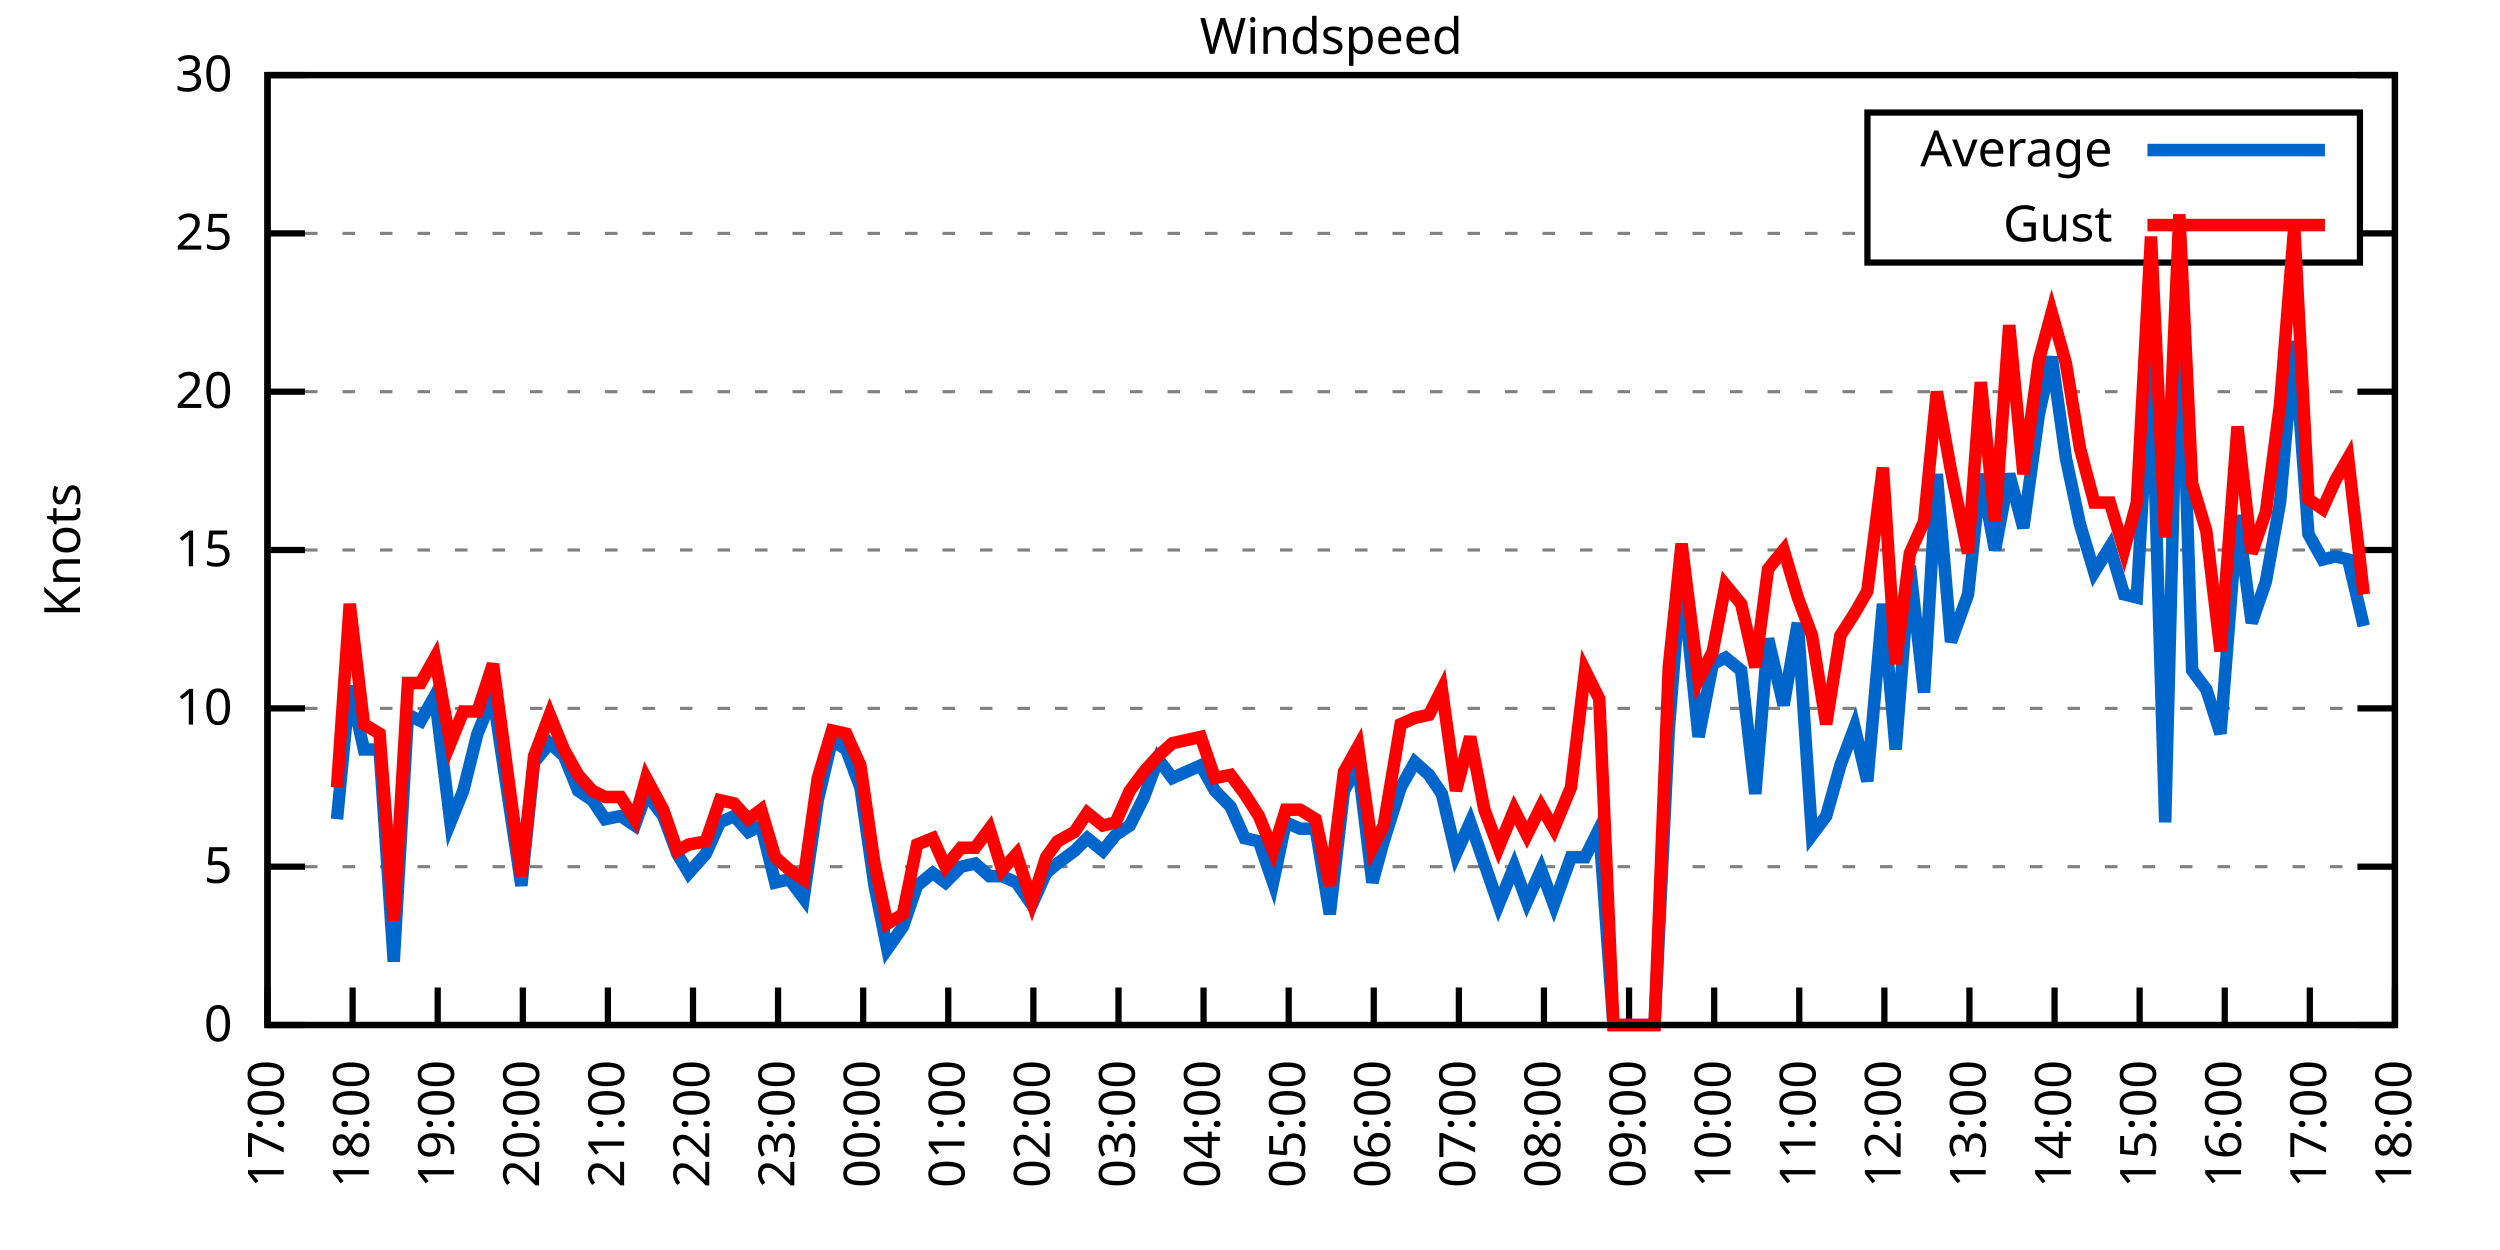
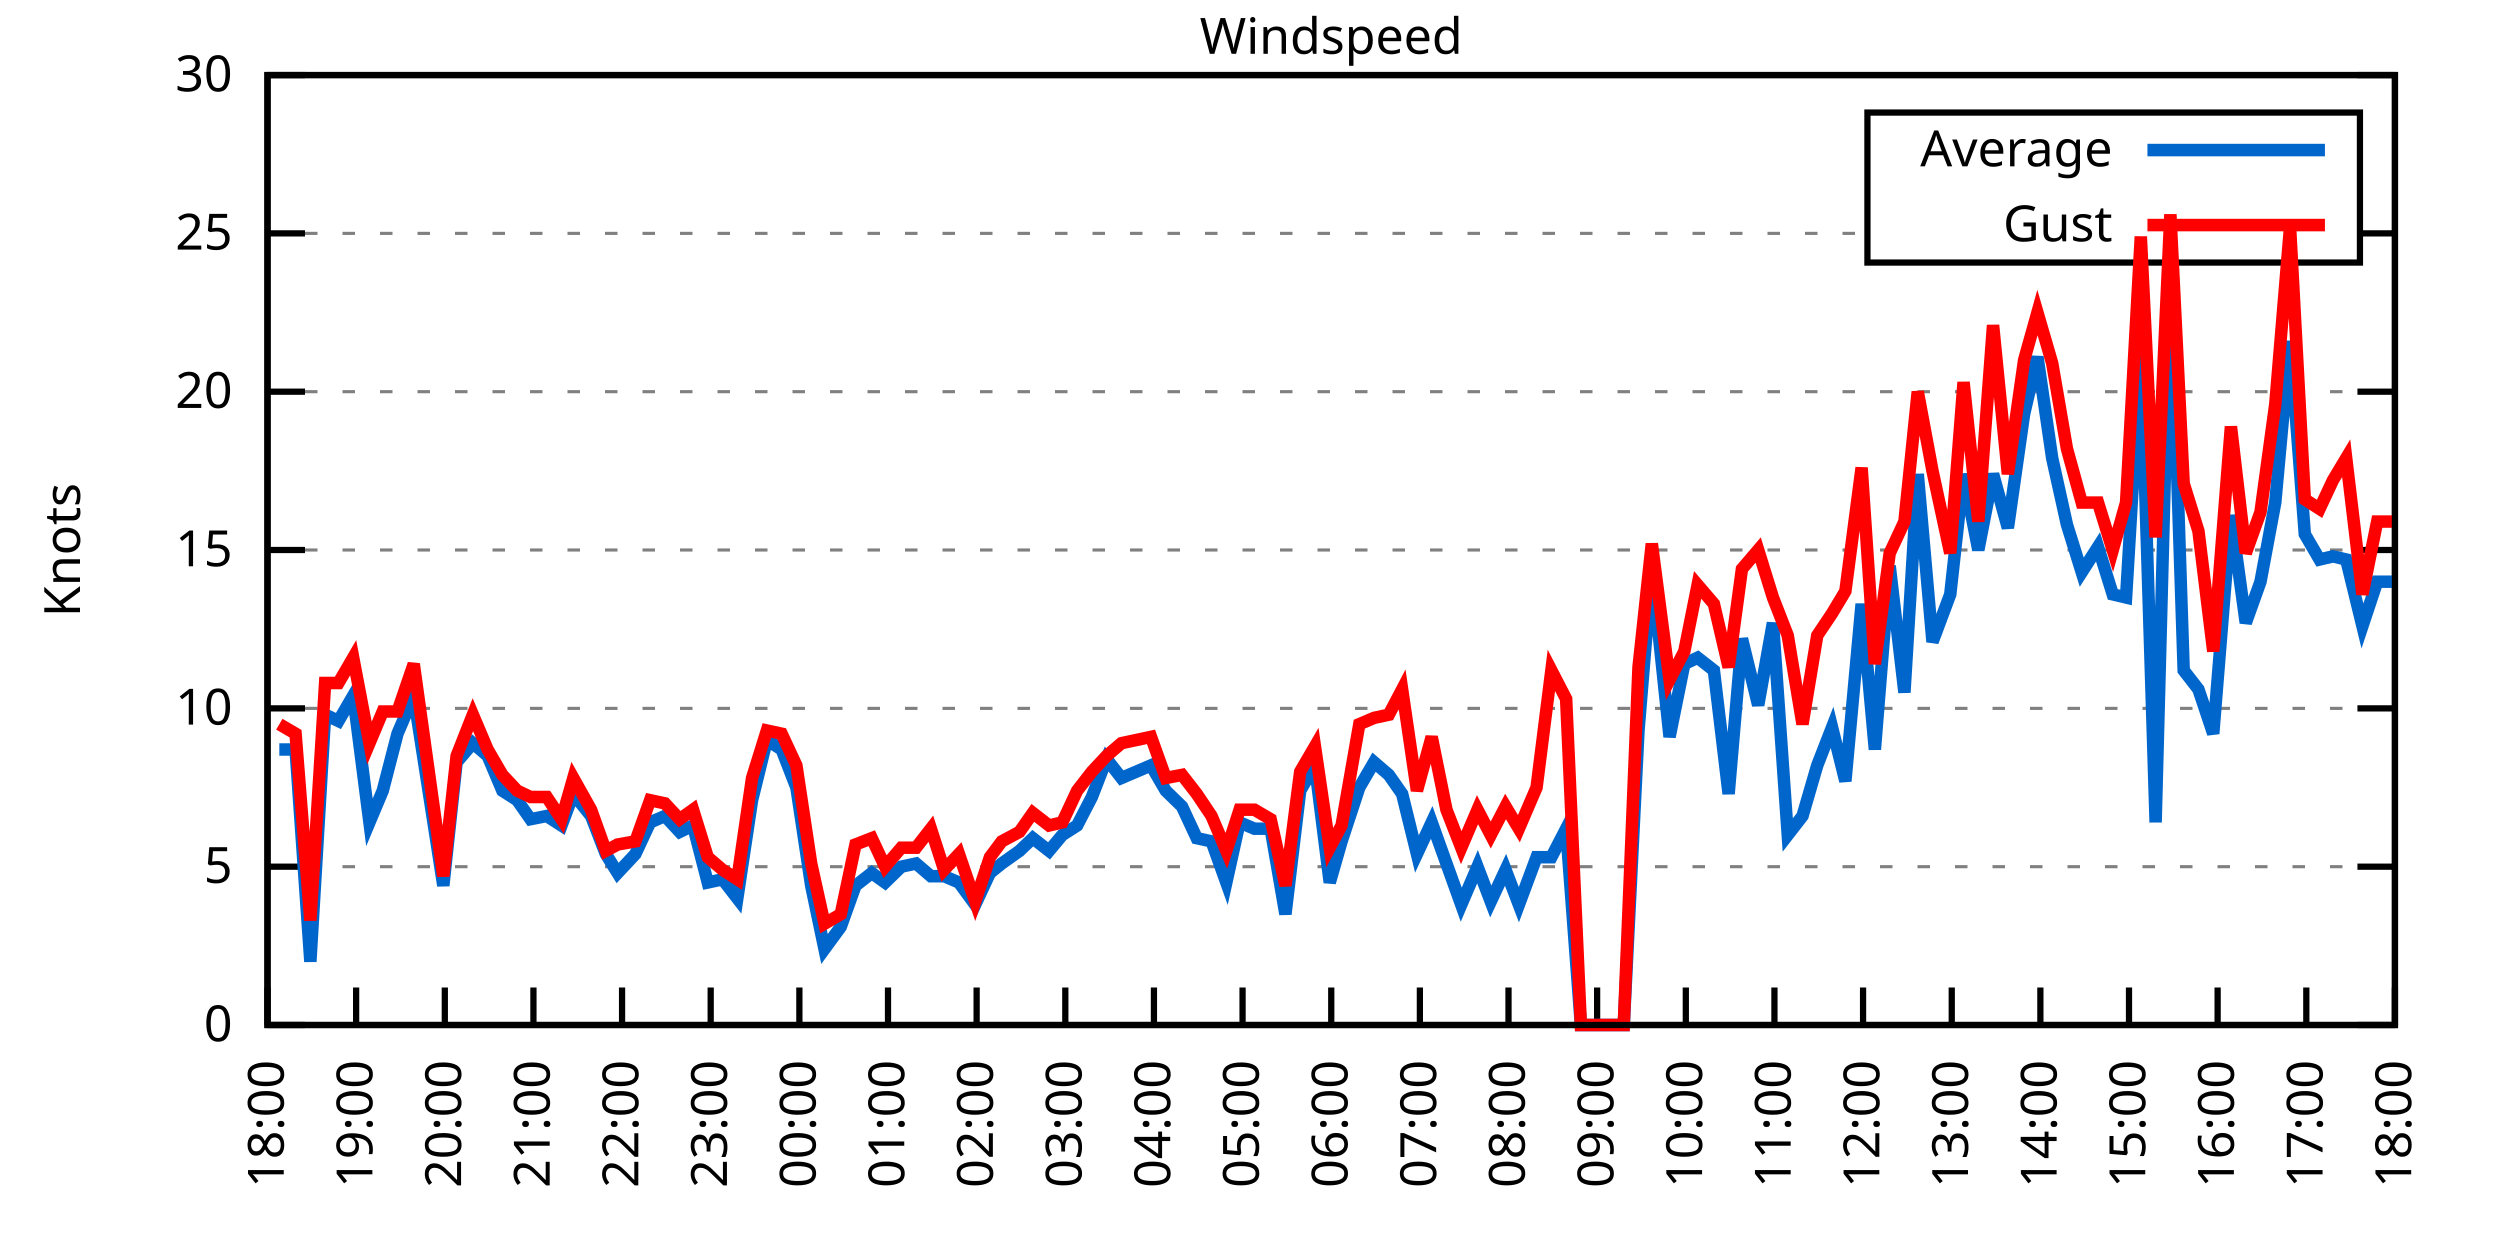
<svg xmlns="http://www.w3.org/2000/svg" xmlns:xlink="http://www.w3.org/1999/xlink" width="400" height="200" viewBox="0 0 400 200">
  <g id="gnuplot_canvas">
    <rect x="0" y="0" width="400" height="200" fill="none" />
    <defs>
      <circle id="gpDot" r="0.5" stroke-width="0.5" stroke="currentColor" />
      <path id="gpPt0" stroke-width="0.333" stroke="currentColor" d="M-1,0 h2 M0,-1 v2" />
      <path id="gpPt1" stroke-width="0.333" stroke="currentColor" d="M-1,-1 L1,1 M1,-1 L-1,1" />
      <path id="gpPt2" stroke-width="0.333" stroke="currentColor" d="M-1,0 L1,0 M0,-1 L0,1 M-1,-1 L1,1 M-1,1 L1,-1" />
      <rect id="gpPt3" stroke-width="0.333" stroke="currentColor" x="-1" y="-1" width="2" height="2" />
      <rect id="gpPt4" stroke-width="0.333" stroke="currentColor" fill="currentColor" x="-1" y="-1" width="2" height="2" />
      <circle id="gpPt5" stroke-width="0.333" stroke="currentColor" cx="0" cy="0" r="1" />
      <use xlink:href="#gpPt5" id="gpPt6" fill="currentColor" stroke="none" />
      <path id="gpPt7" stroke-width="0.333" stroke="currentColor" d="M0,-1.33 L-1.33,0.67 L1.33,0.67 z" />
      <use xlink:href="#gpPt7" id="gpPt8" fill="currentColor" stroke="none" />
      <use xlink:href="#gpPt7" id="gpPt9" stroke="currentColor" transform="rotate(180)" />
      <use xlink:href="#gpPt9" id="gpPt10" fill="currentColor" stroke="none" />
      <use xlink:href="#gpPt3" id="gpPt11" stroke="currentColor" transform="rotate(45)" />
      <use xlink:href="#gpPt11" id="gpPt12" fill="currentColor" stroke="none" />
      <path id="gpPt13" stroke-width="0.333" stroke="currentColor" d="M0,1.330 L1.265,0.411 L0.782,-1.067 L-0.782,-1.076 L-1.265,0.411 z" />
      <use xlink:href="#gpPt13" id="gpPt14" fill="currentColor" stroke="none" />
      <filter id="textbox" filterUnits="objectBoundingBox" x="0" y="0" height="1" width="1">
        <feFlood flood-color="white" flood-opacity="1" result="bgnd" />
        <feComposite in="SourceGraphic" in2="bgnd" operator="atop" />
      </filter>
      <filter id="greybox" filterUnits="objectBoundingBox" x="0" y="0" height="1" width="1">
        <feFlood flood-color="lightgrey" flood-opacity="1" result="grey" />
        <feComposite in="SourceGraphic" in2="grey" operator="atop" />
      </filter>
    </defs>
    <g fill="none" color="white" stroke="currentColor" stroke-width="1.00" stroke-linecap="butt" stroke-linejoin="miter">
</g>
    <g fill="none" color="black" stroke="currentColor" stroke-width="1.00" stroke-linecap="butt" stroke-linejoin="miter">
      <g stroke="none" shape-rendering="crispEdges">
        <polygon fill="rgb(255, 255, 255)" points="42.80,164.00 383.18,164.00 383.18,12.02 42.80,12.02 " />
      </g>
    </g>
    <g fill="none" color="black" stroke="currentColor" stroke-width="1.00" stroke-linecap="butt" stroke-linejoin="miter">
</g>
    <g fill="none" color="black" stroke="black" stroke-width="0.50" stroke-linecap="butt" stroke-linejoin="miter">
</g>
    <g fill="none" color="gray" stroke="currentColor" stroke-width="0.50" stroke-linecap="butt" stroke-linejoin="miter">
      <path stroke="gray" stroke-dasharray="2,4" class="gridline" d="M42.80,164.00 L383.19,164.00  " />
    </g>
    <g fill="none" color="gray" stroke="gray" stroke-width="1.00" stroke-linecap="butt" stroke-linejoin="miter">
</g>
    <g fill="none" color="black" stroke="currentColor" stroke-width="1.00" stroke-linecap="butt" stroke-linejoin="miter">
      <path stroke="black" d="M42.80,164.00 L48.80,164.00 M383.19,164.00 L377.19,164.00  " />
      <g transform="translate(37.20,166.60)" stroke="none" fill="black" font-family="Sans" font-size="8.00" text-anchor="end">
        <text>
          <tspan font-family="Sans"> 0</tspan>
        </text>
      </g>
    </g>
    <g fill="none" color="black" stroke="currentColor" stroke-width="1.00" stroke-linecap="butt" stroke-linejoin="miter">
</g>
    <g fill="none" color="black" stroke="black" stroke-width="0.50" stroke-linecap="butt" stroke-linejoin="miter">
</g>
    <g fill="none" color="gray" stroke="currentColor" stroke-width="0.50" stroke-linecap="butt" stroke-linejoin="miter">
      <path stroke="gray" stroke-dasharray="2,4" class="gridline" d="M42.80,138.67 L383.19,138.67  " />
    </g>
    <g fill="none" color="gray" stroke="gray" stroke-width="1.00" stroke-linecap="butt" stroke-linejoin="miter">
</g>
    <g fill="none" color="black" stroke="currentColor" stroke-width="1.00" stroke-linecap="butt" stroke-linejoin="miter">
      <path stroke="black" d="M42.80,138.67 L48.80,138.67 M383.19,138.67 L377.19,138.67  " />
      <g transform="translate(37.20,141.27)" stroke="none" fill="black" font-family="Sans" font-size="8.00" text-anchor="end">
        <text>
          <tspan font-family="Sans"> 5</tspan>
        </text>
      </g>
    </g>
    <g fill="none" color="black" stroke="currentColor" stroke-width="1.00" stroke-linecap="butt" stroke-linejoin="miter">
</g>
    <g fill="none" color="black" stroke="black" stroke-width="0.50" stroke-linecap="butt" stroke-linejoin="miter">
</g>
    <g fill="none" color="gray" stroke="currentColor" stroke-width="0.50" stroke-linecap="butt" stroke-linejoin="miter">
      <path stroke="gray" stroke-dasharray="2,4" class="gridline" d="M42.80,113.34 L383.19,113.34  " />
    </g>
    <g fill="none" color="gray" stroke="gray" stroke-width="1.00" stroke-linecap="butt" stroke-linejoin="miter">
</g>
    <g fill="none" color="black" stroke="currentColor" stroke-width="1.00" stroke-linecap="butt" stroke-linejoin="miter">
      <path stroke="black" d="M42.80,113.34 L48.80,113.34 M383.19,113.34 L377.19,113.34  " />
      <g transform="translate(37.20,115.94)" stroke="none" fill="black" font-family="Sans" font-size="8.00" text-anchor="end">
        <text>
          <tspan font-family="Sans"> 10</tspan>
        </text>
      </g>
    </g>
    <g fill="none" color="black" stroke="currentColor" stroke-width="1.00" stroke-linecap="butt" stroke-linejoin="miter">
</g>
    <g fill="none" color="black" stroke="black" stroke-width="0.50" stroke-linecap="butt" stroke-linejoin="miter">
</g>
    <g fill="none" color="gray" stroke="currentColor" stroke-width="0.50" stroke-linecap="butt" stroke-linejoin="miter">
      <path stroke="gray" stroke-dasharray="2,4" class="gridline" d="M42.80,88.00 L383.19,88.00  " />
    </g>
    <g fill="none" color="gray" stroke="gray" stroke-width="1.00" stroke-linecap="butt" stroke-linejoin="miter">
</g>
    <g fill="none" color="black" stroke="currentColor" stroke-width="1.00" stroke-linecap="butt" stroke-linejoin="miter">
      <path stroke="black" d="M42.80,88.00 L48.80,88.00 M383.19,88.00 L377.19,88.00  " />
      <g transform="translate(37.20,90.60)" stroke="none" fill="black" font-family="Sans" font-size="8.00" text-anchor="end">
        <text>
          <tspan font-family="Sans"> 15</tspan>
        </text>
      </g>
    </g>
    <g fill="none" color="black" stroke="currentColor" stroke-width="1.00" stroke-linecap="butt" stroke-linejoin="miter">
</g>
    <g fill="none" color="black" stroke="black" stroke-width="0.50" stroke-linecap="butt" stroke-linejoin="miter">
</g>
    <g fill="none" color="gray" stroke="currentColor" stroke-width="0.50" stroke-linecap="butt" stroke-linejoin="miter">
      <path stroke="gray" stroke-dasharray="2,4" class="gridline" d="M42.80,62.67 L383.19,62.67  " />
    </g>
    <g fill="none" color="gray" stroke="gray" stroke-width="1.00" stroke-linecap="butt" stroke-linejoin="miter">
</g>
    <g fill="none" color="black" stroke="currentColor" stroke-width="1.00" stroke-linecap="butt" stroke-linejoin="miter">
      <path stroke="black" d="M42.80,62.67 L48.80,62.67 M383.19,62.67 L377.19,62.67  " />
      <g transform="translate(37.20,65.27)" stroke="none" fill="black" font-family="Sans" font-size="8.00" text-anchor="end">
        <text>
          <tspan font-family="Sans"> 20</tspan>
        </text>
      </g>
    </g>
    <g fill="none" color="black" stroke="currentColor" stroke-width="1.00" stroke-linecap="butt" stroke-linejoin="miter">
</g>
    <g fill="none" color="black" stroke="black" stroke-width="0.50" stroke-linecap="butt" stroke-linejoin="miter">
</g>
    <g fill="none" color="gray" stroke="currentColor" stroke-width="0.50" stroke-linecap="butt" stroke-linejoin="miter">
      <path stroke="gray" stroke-dasharray="2,4" class="gridline" d="M42.80,37.34 L298.79,37.34 M377.59,37.34 L383.19,37.34  " />
    </g>
    <g fill="none" color="gray" stroke="gray" stroke-width="1.00" stroke-linecap="butt" stroke-linejoin="miter">
</g>
    <g fill="none" color="black" stroke="currentColor" stroke-width="1.00" stroke-linecap="butt" stroke-linejoin="miter">
      <path stroke="black" d="M42.80,37.34 L48.80,37.34 M383.19,37.34 L377.19,37.34  " />
      <g transform="translate(37.20,39.94)" stroke="none" fill="black" font-family="Sans" font-size="8.00" text-anchor="end">
        <text>
          <tspan font-family="Sans"> 25</tspan>
        </text>
      </g>
    </g>
    <g fill="none" color="black" stroke="currentColor" stroke-width="1.00" stroke-linecap="butt" stroke-linejoin="miter">
</g>
    <g fill="none" color="black" stroke="black" stroke-width="0.50" stroke-linecap="butt" stroke-linejoin="miter">
</g>
    <g fill="none" color="gray" stroke="currentColor" stroke-width="0.50" stroke-linecap="butt" stroke-linejoin="miter">
      <path stroke="gray" stroke-dasharray="2,4" class="gridline" d="M42.80,12.01 L383.19,12.01  " />
    </g>
    <g fill="none" color="gray" stroke="gray" stroke-width="1.00" stroke-linecap="butt" stroke-linejoin="miter">
</g>
    <g fill="none" color="black" stroke="currentColor" stroke-width="1.00" stroke-linecap="butt" stroke-linejoin="miter">
      <path stroke="black" d="M42.80,12.01 L48.80,12.01 M383.19,12.01 L377.19,12.01  " />
      <g transform="translate(37.20,14.61)" stroke="none" fill="black" font-family="Sans" font-size="8.00" text-anchor="end">
        <text>
          <tspan font-family="Sans"> 30</tspan>
        </text>
      </g>
    </g>
    <g fill="none" color="black" stroke="currentColor" stroke-width="1.00" stroke-linecap="butt" stroke-linejoin="miter">
      <path stroke="black" d="M42.80,164.00 L42.80,158.00  " />
      <g transform="translate(45.40,169.60) rotate(270.00)" stroke="none" fill="black" font-family="Sans" font-size="8.00" text-anchor="end">
        <text>
-           <tspan font-family="Sans">17:00</tspan>
-         </text>
-       </g>
-     </g>
-     <g fill="none" color="black" stroke="currentColor" stroke-width="1.00" stroke-linecap="butt" stroke-linejoin="miter">
-       <path stroke="black" d="M56.42,164.00 L56.42,158.00  " />
-       <g transform="translate(59.02,169.60) rotate(270.00)" stroke="none" fill="black" font-family="Sans" font-size="8.00" text-anchor="end">
-         <text>
          <tspan font-family="Sans">18:00</tspan>
        </text>
      </g>
    </g>
    <g fill="none" color="black" stroke="currentColor" stroke-width="1.00" stroke-linecap="butt" stroke-linejoin="miter">
-       <path stroke="black" d="M70.03,164.00 L70.03,158.00  " />
-       <g transform="translate(72.63,169.60) rotate(270.00)" stroke="none" fill="black" font-family="Sans" font-size="8.00" text-anchor="end">
+       <path stroke="black" d="M56.98,164.00 L56.98,158.00  " />
+       <g transform="translate(59.58,169.60) rotate(270.00)" stroke="none" fill="black" font-family="Sans" font-size="8.00" text-anchor="end">
        <text>
          <tspan font-family="Sans">19:00</tspan>
        </text>
      </g>
    </g>
    <g fill="none" color="black" stroke="currentColor" stroke-width="1.00" stroke-linecap="butt" stroke-linejoin="miter">
-       <path stroke="black" d="M83.65,164.00 L83.65,158.00  " />
-       <g transform="translate(86.25,169.60) rotate(270.00)" stroke="none" fill="black" font-family="Sans" font-size="8.00" text-anchor="end">
+       <path stroke="black" d="M71.17,164.00 L71.17,158.00  " />
+       <g transform="translate(73.77,169.60) rotate(270.00)" stroke="none" fill="black" font-family="Sans" font-size="8.00" text-anchor="end">
        <text>
          <tspan font-family="Sans">20:00</tspan>
        </text>
      </g>
    </g>
    <g fill="none" color="black" stroke="currentColor" stroke-width="1.00" stroke-linecap="butt" stroke-linejoin="miter">
-       <path stroke="black" d="M97.26,164.00 L97.26,158.00  " />
-       <g transform="translate(99.86,169.60) rotate(270.00)" stroke="none" fill="black" font-family="Sans" font-size="8.00" text-anchor="end">
+       <path stroke="black" d="M85.35,164.00 L85.35,158.00  " />
+       <g transform="translate(87.95,169.60) rotate(270.00)" stroke="none" fill="black" font-family="Sans" font-size="8.00" text-anchor="end">
        <text>
          <tspan font-family="Sans">21:00</tspan>
        </text>
      </g>
    </g>
    <g fill="none" color="black" stroke="currentColor" stroke-width="1.00" stroke-linecap="butt" stroke-linejoin="miter">
-       <path stroke="black" d="M110.88,164.00 L110.88,158.00  " />
-       <g transform="translate(113.48,169.60) rotate(270.00)" stroke="none" fill="black" font-family="Sans" font-size="8.00" text-anchor="end">
+       <path stroke="black" d="M99.53,164.00 L99.53,158.00  " />
+       <g transform="translate(102.13,169.60) rotate(270.00)" stroke="none" fill="black" font-family="Sans" font-size="8.00" text-anchor="end">
        <text>
          <tspan font-family="Sans">22:00</tspan>
        </text>
      </g>
    </g>
    <g fill="none" color="black" stroke="currentColor" stroke-width="1.00" stroke-linecap="butt" stroke-linejoin="miter">
-       <path stroke="black" d="M124.49,164.00 L124.49,158.00  " />
-       <g transform="translate(127.09,169.60) rotate(270.00)" stroke="none" fill="black" font-family="Sans" font-size="8.00" text-anchor="end">
+       <path stroke="black" d="M113.71,164.00 L113.71,158.00  " />
+       <g transform="translate(116.31,169.60) rotate(270.00)" stroke="none" fill="black" font-family="Sans" font-size="8.00" text-anchor="end">
        <text>
          <tspan font-family="Sans">23:00</tspan>
        </text>
      </g>
    </g>
    <g fill="none" color="black" stroke="currentColor" stroke-width="1.00" stroke-linecap="butt" stroke-linejoin="miter">
-       <path stroke="black" d="M138.11,164.00 L138.11,158.00  " />
-       <g transform="translate(140.71,169.60) rotate(270.00)" stroke="none" fill="black" font-family="Sans" font-size="8.00" text-anchor="end">
+       <path stroke="black" d="M127.90,164.00 L127.90,158.00  " />
+       <g transform="translate(130.50,169.60) rotate(270.00)" stroke="none" fill="black" font-family="Sans" font-size="8.00" text-anchor="end">
        <text>
          <tspan font-family="Sans">00:00</tspan>
        </text>
      </g>
    </g>
    <g fill="none" color="black" stroke="currentColor" stroke-width="1.00" stroke-linecap="butt" stroke-linejoin="miter">
-       <path stroke="black" d="M151.72,164.00 L151.72,158.00  " />
-       <g transform="translate(154.32,169.60) rotate(270.00)" stroke="none" fill="black" font-family="Sans" font-size="8.00" text-anchor="end">
+       <path stroke="black" d="M142.08,164.00 L142.08,158.00  " />
+       <g transform="translate(144.68,169.60) rotate(270.00)" stroke="none" fill="black" font-family="Sans" font-size="8.00" text-anchor="end">
        <text>
          <tspan font-family="Sans">01:00</tspan>
        </text>
      </g>
    </g>
    <g fill="none" color="black" stroke="currentColor" stroke-width="1.00" stroke-linecap="butt" stroke-linejoin="miter">
-       <path stroke="black" d="M165.34,164.00 L165.34,158.00  " />
-       <g transform="translate(167.94,169.60) rotate(270.00)" stroke="none" fill="black" font-family="Sans" font-size="8.00" text-anchor="end">
+       <path stroke="black" d="M156.26,164.00 L156.26,158.00  " />
+       <g transform="translate(158.86,169.60) rotate(270.00)" stroke="none" fill="black" font-family="Sans" font-size="8.00" text-anchor="end">
        <text>
          <tspan font-family="Sans">02:00</tspan>
        </text>
      </g>
    </g>
    <g fill="none" color="black" stroke="currentColor" stroke-width="1.00" stroke-linecap="butt" stroke-linejoin="miter">
-       <path stroke="black" d="M178.96,164.00 L178.96,158.00  " />
-       <g transform="translate(181.56,169.60) rotate(270.00)" stroke="none" fill="black" font-family="Sans" font-size="8.00" text-anchor="end">
+       <path stroke="black" d="M170.45,164.00 L170.45,158.00  " />
+       <g transform="translate(173.05,169.60) rotate(270.00)" stroke="none" fill="black" font-family="Sans" font-size="8.00" text-anchor="end">
        <text>
          <tspan font-family="Sans">03:00</tspan>
        </text>
      </g>
    </g>
    <g fill="none" color="black" stroke="currentColor" stroke-width="1.00" stroke-linecap="butt" stroke-linejoin="miter">
-       <path stroke="black" d="M192.57,164.00 L192.57,158.00  " />
-       <g transform="translate(195.17,169.60) rotate(270.00)" stroke="none" fill="black" font-family="Sans" font-size="8.00" text-anchor="end">
+       <path stroke="black" d="M184.63,164.00 L184.63,158.00  " />
+       <g transform="translate(187.23,169.60) rotate(270.00)" stroke="none" fill="black" font-family="Sans" font-size="8.00" text-anchor="end">
        <text>
          <tspan font-family="Sans">04:00</tspan>
        </text>
      </g>
    </g>
    <g fill="none" color="black" stroke="currentColor" stroke-width="1.00" stroke-linecap="butt" stroke-linejoin="miter">
-       <path stroke="black" d="M206.19,164.00 L206.19,158.00  " />
-       <g transform="translate(208.79,169.60) rotate(270.00)" stroke="none" fill="black" font-family="Sans" font-size="8.00" text-anchor="end">
+       <path stroke="black" d="M198.81,164.00 L198.81,158.00  " />
+       <g transform="translate(201.41,169.60) rotate(270.00)" stroke="none" fill="black" font-family="Sans" font-size="8.00" text-anchor="end">
        <text>
          <tspan font-family="Sans">05:00</tspan>
        </text>
      </g>
    </g>
    <g fill="none" color="black" stroke="currentColor" stroke-width="1.00" stroke-linecap="butt" stroke-linejoin="miter">
-       <path stroke="black" d="M219.80,164.00 L219.80,158.00  " />
-       <g transform="translate(222.40,169.60) rotate(270.00)" stroke="none" fill="black" font-family="Sans" font-size="8.00" text-anchor="end">
+       <path stroke="black" d="M213.00,164.00 L213.00,158.00  " />
+       <g transform="translate(215.60,169.60) rotate(270.00)" stroke="none" fill="black" font-family="Sans" font-size="8.00" text-anchor="end">
        <text>
          <tspan font-family="Sans">06:00</tspan>
        </text>
      </g>
    </g>
    <g fill="none" color="black" stroke="currentColor" stroke-width="1.00" stroke-linecap="butt" stroke-linejoin="miter">
-       <path stroke="black" d="M233.42,164.00 L233.42,158.00  " />
-       <g transform="translate(236.02,169.60) rotate(270.00)" stroke="none" fill="black" font-family="Sans" font-size="8.00" text-anchor="end">
+       <path stroke="black" d="M227.18,164.00 L227.18,158.00  " />
+       <g transform="translate(229.78,169.60) rotate(270.00)" stroke="none" fill="black" font-family="Sans" font-size="8.00" text-anchor="end">
        <text>
          <tspan font-family="Sans">07:00</tspan>
        </text>
      </g>
    </g>
    <g fill="none" color="black" stroke="currentColor" stroke-width="1.00" stroke-linecap="butt" stroke-linejoin="miter">
-       <path stroke="black" d="M247.03,164.00 L247.03,158.00  " />
-       <g transform="translate(249.63,169.60) rotate(270.00)" stroke="none" fill="black" font-family="Sans" font-size="8.00" text-anchor="end">
+       <path stroke="black" d="M241.36,164.00 L241.36,158.00  " />
+       <g transform="translate(243.96,169.60) rotate(270.00)" stroke="none" fill="black" font-family="Sans" font-size="8.00" text-anchor="end">
        <text>
          <tspan font-family="Sans">08:00</tspan>
        </text>
      </g>
    </g>
    <g fill="none" color="black" stroke="currentColor" stroke-width="1.00" stroke-linecap="butt" stroke-linejoin="miter">
-       <path stroke="black" d="M260.65,164.00 L260.65,158.00  " />
-       <g transform="translate(263.25,169.60) rotate(270.00)" stroke="none" fill="black" font-family="Sans" font-size="8.00" text-anchor="end">
+       <path stroke="black" d="M255.54,164.00 L255.54,158.00  " />
+       <g transform="translate(258.14,169.60) rotate(270.00)" stroke="none" fill="black" font-family="Sans" font-size="8.00" text-anchor="end">
        <text>
          <tspan font-family="Sans">09:00</tspan>
        </text>
      </g>
    </g>
    <g fill="none" color="black" stroke="currentColor" stroke-width="1.00" stroke-linecap="butt" stroke-linejoin="miter">
-       <path stroke="black" d="M274.27,164.00 L274.27,158.00  " />
-       <g transform="translate(276.87,169.60) rotate(270.00)" stroke="none" fill="black" font-family="Sans" font-size="8.00" text-anchor="end">
+       <path stroke="black" d="M269.73,164.00 L269.73,158.00  " />
+       <g transform="translate(272.33,169.60) rotate(270.00)" stroke="none" fill="black" font-family="Sans" font-size="8.00" text-anchor="end">
        <text>
          <tspan font-family="Sans">10:00</tspan>
        </text>
      </g>
    </g>
    <g fill="none" color="black" stroke="currentColor" stroke-width="1.00" stroke-linecap="butt" stroke-linejoin="miter">
-       <path stroke="black" d="M287.88,164.00 L287.88,158.00  " />
-       <g transform="translate(290.48,169.60) rotate(270.00)" stroke="none" fill="black" font-family="Sans" font-size="8.00" text-anchor="end">
+       <path stroke="black" d="M283.91,164.00 L283.91,158.00  " />
+       <g transform="translate(286.51,169.60) rotate(270.00)" stroke="none" fill="black" font-family="Sans" font-size="8.00" text-anchor="end">
        <text>
          <tspan font-family="Sans">11:00</tspan>
        </text>
      </g>
    </g>
    <g fill="none" color="black" stroke="currentColor" stroke-width="1.00" stroke-linecap="butt" stroke-linejoin="miter">
-       <path stroke="black" d="M301.50,164.00 L301.50,158.00  " />
-       <g transform="translate(304.10,169.60) rotate(270.00)" stroke="none" fill="black" font-family="Sans" font-size="8.00" text-anchor="end">
+       <path stroke="black" d="M298.09,164.00 L298.09,158.00  " />
+       <g transform="translate(300.69,169.60) rotate(270.00)" stroke="none" fill="black" font-family="Sans" font-size="8.00" text-anchor="end">
        <text>
          <tspan font-family="Sans">12:00</tspan>
        </text>
      </g>
    </g>
    <g fill="none" color="black" stroke="currentColor" stroke-width="1.00" stroke-linecap="butt" stroke-linejoin="miter">
-       <path stroke="black" d="M315.11,164.00 L315.11,158.00  " />
-       <g transform="translate(317.71,169.60) rotate(270.00)" stroke="none" fill="black" font-family="Sans" font-size="8.00" text-anchor="end">
+       <path stroke="black" d="M312.28,164.00 L312.28,158.00  " />
+       <g transform="translate(314.88,169.60) rotate(270.00)" stroke="none" fill="black" font-family="Sans" font-size="8.00" text-anchor="end">
        <text>
          <tspan font-family="Sans">13:00</tspan>
        </text>
      </g>
    </g>
    <g fill="none" color="black" stroke="currentColor" stroke-width="1.00" stroke-linecap="butt" stroke-linejoin="miter">
-       <path stroke="black" d="M328.73,164.00 L328.73,158.00  " />
-       <g transform="translate(331.33,169.60) rotate(270.00)" stroke="none" fill="black" font-family="Sans" font-size="8.00" text-anchor="end">
+       <path stroke="black" d="M326.46,164.00 L326.46,158.00  " />
+       <g transform="translate(329.06,169.60) rotate(270.00)" stroke="none" fill="black" font-family="Sans" font-size="8.00" text-anchor="end">
        <text>
          <tspan font-family="Sans">14:00</tspan>
        </text>
      </g>
    </g>
    <g fill="none" color="black" stroke="currentColor" stroke-width="1.00" stroke-linecap="butt" stroke-linejoin="miter">
-       <path stroke="black" d="M342.34,164.00 L342.34,158.00  " />
-       <g transform="translate(344.94,169.60) rotate(270.00)" stroke="none" fill="black" font-family="Sans" font-size="8.00" text-anchor="end">
+       <path stroke="black" d="M340.64,164.00 L340.64,158.00  " />
+       <g transform="translate(343.24,169.60) rotate(270.00)" stroke="none" fill="black" font-family="Sans" font-size="8.00" text-anchor="end">
        <text>
          <tspan font-family="Sans">15:00</tspan>
        </text>
      </g>
    </g>
    <g fill="none" color="black" stroke="currentColor" stroke-width="1.00" stroke-linecap="butt" stroke-linejoin="miter">
-       <path stroke="black" d="M355.96,164.00 L355.96,158.00  " />
-       <g transform="translate(358.56,169.60) rotate(270.00)" stroke="none" fill="black" font-family="Sans" font-size="8.00" text-anchor="end">
+       <path stroke="black" d="M354.82,164.00 L354.82,158.00  " />
+       <g transform="translate(357.42,169.60) rotate(270.00)" stroke="none" fill="black" font-family="Sans" font-size="8.00" text-anchor="end">
        <text>
          <tspan font-family="Sans">16:00</tspan>
        </text>
      </g>
    </g>
    <g fill="none" color="black" stroke="currentColor" stroke-width="1.00" stroke-linecap="butt" stroke-linejoin="miter">
-       <path stroke="black" d="M369.57,164.00 L369.57,158.00  " />
-       <g transform="translate(372.17,169.60) rotate(270.00)" stroke="none" fill="black" font-family="Sans" font-size="8.00" text-anchor="end">
+       <path stroke="black" d="M369.01,164.00 L369.01,158.00  " />
+       <g transform="translate(371.61,169.60) rotate(270.00)" stroke="none" fill="black" font-family="Sans" font-size="8.00" text-anchor="end">
        <text>
          <tspan font-family="Sans">17:00</tspan>
        </text>
      </g>
    </g>
    <g fill="none" color="black" stroke="currentColor" stroke-width="1.00" stroke-linecap="butt" stroke-linejoin="miter">
      <path stroke="black" d="M383.19,164.00 L383.19,158.00  " />
      <g transform="translate(385.79,169.60) rotate(270.00)" stroke="none" fill="black" font-family="Sans" font-size="8.00" text-anchor="end">
        <text>
          <tspan font-family="Sans">18:00</tspan>
        </text>
      </g>
    </g>
    <g fill="none" color="black" stroke="currentColor" stroke-width="1.00" stroke-linecap="butt" stroke-linejoin="miter">
</g>
    <g fill="none" color="black" stroke="currentColor" stroke-width="1.00" stroke-linecap="butt" stroke-linejoin="miter">
      <path stroke="black" d="M42.80,12.01 L42.80,164.00 L383.19,164.00 L383.19,12.01 L42.80,12.01 Z  " />
    </g>
    <g fill="none" color="black" stroke="currentColor" stroke-width="1.00" stroke-linecap="butt" stroke-linejoin="miter">
</g>
    <g fill="none" color="black" stroke="currentColor" stroke-width="1.00" stroke-linecap="butt" stroke-linejoin="miter">
      <path stroke="black" d="M298.79,42.01 L298.79,18.01 L377.59,18.01 L377.59,42.01 L298.79,42.01 Z  " />
    </g>
    <g id="Windspeed_plot_1">
      <g fill="none" color="white" stroke="black" stroke-width="2.00" stroke-linecap="butt" stroke-linejoin="miter">
</g>
      <g fill="none" color="black" stroke="currentColor" stroke-width="2.00" stroke-linecap="butt" stroke-linejoin="miter">
        <g transform="translate(337.99,26.61)" stroke="none" fill="black" font-family="Sans" font-size="8.00" text-anchor="end">
          <text>
            <tspan font-family="Sans">Average</tspan>
          </text>
        </g>
      </g>
      <g fill="none" color="black" stroke="currentColor" stroke-width="2.00" stroke-linecap="butt" stroke-linejoin="miter">
-         <path stroke="rgb(  0, 102, 204)" d="M343.59,24.01 L371.99,24.01 M53.92,131.07 L55.96,109.79 L58.23,119.92 L60.73,119.92 L63.00,153.87 L65.27,114.35   L67.31,115.36 L69.58,111.31 L72.07,131.58 L74.12,126.51 L76.39,117.39 L78.88,111.31 L83.42,141.71 L85.46,121.95   L87.96,118.91 L90.23,120.94 L92.50,126.51 L94.77,128.03 L96.81,131.07 L99.30,130.56 L101.57,132.08 L103.39,127.02   L106.11,130.56 L108.38,136.64 L110.20,139.68 L112.92,136.64 L115.19,131.58 L117.46,130.56 L119.73,133.10 L121.77,132.08   L124.04,141.20 L126.31,140.69 L128.58,143.73 L130.85,128.03 L133.12,118.40 L135.39,119.92 L137.66,126.00 L139.92,141.71   L141.97,151.84 L144.46,148.29 L146.73,141.71 L149.23,139.68 L151.27,141.20 L153.77,138.67 L156.04,138.16 L158.31,140.19   L160.35,140.19 L162.62,141.20 L165.11,144.75 L167.38,139.68 L169.20,138.16 L171.92,136.14 L173.96,134.11 L176.46,136.14   L178.50,133.60 L180.77,132.08 L183.04,127.52 L185.31,121.44 L187.58,124.48 L192.12,122.46 L194.39,126.51 L196.88,129.04   L199.15,134.11 L201.42,134.62 L203.69,141.20 L205.73,131.58 L208.00,132.59 L210.50,132.59 L212.77,146.27 L215.04,126.51   L217.31,122.46 L219.58,141.20 L221.39,134.62 L224.11,126.00 L226.38,121.95 L228.65,123.98 L230.70,127.02 L232.96,136.64   L235.23,131.58 L237.50,138.16 L239.77,144.75 L242.27,138.67 L244.31,144.24 L246.58,139.17 L248.62,144.75 L251.35,137.15   L253.61,137.15 L255.88,132.59 L258.15,164.00 L260.42,164.00 L262.47,164.00 L264.73,164.00 L267.00,116.88 L269.05,91.04   L271.77,117.90 L274.04,106.24 L276.08,105.23 L278.58,107.26 L280.85,127.02 L282.89,102.19 L285.38,112.83 L287.65,99.66   L289.92,133.60 L292.19,130.56 L294.46,122.46 L296.73,116.38 L298.77,124.99 L301.27,96.62 L303.31,119.92 L305.58,90.54   L307.85,110.80 L309.89,75.85 L312.16,102.70 L314.89,95.10 L316.93,75.85 L319.20,88.00 L321.47,75.85 L323.74,84.46   L326.23,66.22 L328.27,57.10 L330.54,73.31 L332.81,83.95 L335.08,91.55 L337.58,87.50 L339.85,95.10 L341.89,95.60   L344.16,56.09 L346.43,131.58 L348.70,42.91 L350.74,107.26 L353.01,110.30 L355.28,117.39 L358.00,82.43 L360.27,99.66   L362.54,93.07 L364.81,80.41 L367.08,54.57 L369.35,85.47 L371.62,89.52 L373.66,89.02 L375.70,89.52 L378.20,100.16    " />
+         <path stroke="rgb(  0, 102, 204)" d="M343.59,24.01 L371.99,24.01 M44.69,119.92 L47.29,119.92 L49.66,153.87 L52.02,114.35 L54.15,115.36 L56.51,111.31   L59.11,131.58 L61.24,126.51 L63.60,117.39 L66.20,111.31 L70.93,141.71 L73.06,121.95 L75.66,118.91 L78.02,120.94   L80.38,126.51 L82.75,128.03 L84.88,131.07 L87.48,130.56 L89.84,132.08 L91.73,127.02 L94.57,130.56 L96.93,136.64   L98.82,139.68 L101.66,136.64 L104.02,131.58 L106.39,130.56 L108.75,133.10 L110.88,132.08 L113.24,141.20 L115.61,140.69   L117.97,143.73 L120.33,128.03 L122.70,118.40 L125.06,119.92 L127.42,126.00 L129.79,141.71 L131.92,151.84 L134.52,148.29   L136.88,141.71 L139.48,139.68 L141.61,141.20 L144.21,138.67 L146.57,138.16 L148.94,140.19 L151.06,140.19 L153.43,141.20   L156.03,144.75 L158.39,139.68 L160.28,138.16 L163.12,136.14 L165.25,134.11 L167.85,136.14 L169.97,133.60 L172.34,132.08   L174.70,127.52 L177.06,121.44 L179.43,124.48 L184.16,122.46 L186.52,126.51 L189.12,129.04 L191.48,134.11 L193.85,134.62   L196.21,141.20 L198.34,131.58 L200.70,132.59 L203.30,132.59 L205.67,146.27 L208.03,126.51 L210.39,122.46 L212.76,141.20   L214.65,134.62 L217.49,126.00 L219.85,121.95 L222.21,123.98 L224.34,127.02 L226.71,136.64 L229.07,131.58 L231.43,138.16   L233.80,144.75 L236.40,138.67 L238.52,144.24 L240.89,139.17 L243.02,144.75 L245.85,137.15 L248.22,137.15 L250.58,132.59   L252.94,164.00 L255.31,164.00 L257.43,164.00 L259.80,164.00 L262.16,116.88 L264.29,91.04 L267.13,117.90 L269.49,106.24   L271.62,105.23 L274.22,107.26 L276.58,127.02 L278.71,102.19 L281.31,112.83 L283.67,99.66 L286.04,133.60 L288.40,130.56   L290.76,122.46 L293.13,116.38 L295.26,124.99 L297.86,96.62 L299.98,119.92 L302.35,90.54 L304.71,110.80 L306.84,75.85   L309.20,102.70 L312.04,95.10 L314.17,75.85 L316.53,88.00 L318.89,75.85 L321.26,84.46 L323.86,66.22 L325.99,57.10   L328.35,73.31 L330.71,83.95 L333.08,91.55 L335.68,87.50 L338.04,95.10 L340.17,95.60 L342.53,56.09 L344.90,131.58   L347.26,42.91 L349.39,107.26 L351.75,110.30 L354.12,117.39 L356.95,82.43 L359.32,99.66 L361.68,93.07 L364.04,80.41   L366.41,54.57 L368.77,85.47 L371.13,89.52 L373.26,89.02 L375.39,89.52 L377.99,100.16 L380.35,93.07 L382.72,93.07    " />
      </g>
    </g>
    <g id="Windspeed_plot_2">
      <g fill="none" color="black" stroke="currentColor" stroke-width="2.00" stroke-linecap="butt" stroke-linejoin="miter">
        <g transform="translate(337.99,38.61)" stroke="none" fill="black" font-family="Sans" font-size="8.00" text-anchor="end">
          <text>
            <tspan font-family="Sans">Gust</tspan>
          </text>
        </g>
      </g>
      <g fill="none" color="black" stroke="currentColor" stroke-width="2.00" stroke-linecap="butt" stroke-linejoin="miter">
-         <path stroke="rgb(255,   0,   0)" d="M343.59,36.01 L371.99,36.01 M53.92,126.00 L55.96,96.62 L58.23,115.87 L60.73,117.39 L63.00,147.28 L65.27,109.28   L67.31,109.28 L69.58,105.23 L72.07,118.91 L74.12,113.84 L76.39,113.84 L78.88,106.24 L83.42,140.19 L85.46,120.94   L87.96,114.35 L90.23,119.92 L92.50,123.98 L94.77,126.51 L96.81,127.52 L99.30,127.52 L101.57,131.07 L103.39,124.48   L106.11,129.55 L108.38,136.14 L110.20,135.12 L112.92,134.62 L115.19,128.03 L117.46,128.54 L119.73,131.07 L121.77,129.55   L124.04,137.15 L126.31,139.17 L128.58,140.69 L130.85,124.48 L133.12,116.88 L135.39,117.39 L137.66,122.46 L139.92,138.16   L141.97,147.79 L144.46,146.27 L146.73,135.12 L149.23,134.11 L151.27,138.67 L153.77,135.63 L156.04,135.63 L158.31,132.59   L160.35,139.17 L162.62,136.64 L165.11,144.24 L167.38,137.15 L169.20,134.62 L171.92,133.10 L173.96,130.06 L176.46,132.08   L178.50,131.58 L180.77,126.51 L183.04,123.47 L185.31,120.94 L187.58,118.91 L192.12,117.90 L194.39,124.48 L196.88,123.98   L199.15,127.02 L201.42,130.56 L203.69,136.14 L205.73,129.55 L208.00,129.55 L210.50,131.07 L212.77,141.71 L215.04,123.47   L217.31,119.42 L219.58,135.63 L221.39,132.08 L224.11,115.87 L226.38,114.86 L228.65,114.35 L230.70,110.30 L232.96,126.51   L235.23,117.90 L237.50,129.55 L239.77,135.63 L242.27,129.55 L244.31,133.60 L246.58,129.04 L248.62,132.59 L251.35,126.00   L253.61,107.26 L255.88,111.82 L258.15,164.00 L260.42,164.00 L262.47,164.00 L264.73,164.00 L267.00,106.75 L269.05,86.99   L271.77,108.78 L274.04,104.22 L276.08,93.58 L278.58,96.62 L280.85,106.75 L282.89,91.04 L285.38,88.00 L287.65,95.60   L289.92,101.68 L292.19,115.87 L294.46,101.68 L296.73,98.14 L298.77,94.59 L301.27,74.83 L303.31,106.24 L305.58,88.51   L307.85,83.45 L309.89,62.67 L312.16,75.34 L314.89,88.51 L316.93,61.15 L319.20,83.45 L321.47,52.03 L323.74,75.85   L326.23,57.61 L328.27,50.01 L330.54,58.11 L332.81,71.79 L335.08,80.41 L337.58,80.41 L339.85,88.00 L341.89,80.41   L344.16,37.85 L346.43,85.98 L348.70,34.30 L350.74,77.37 L353.01,84.97 L355.28,104.22 L358.00,68.25 L360.27,88.51   L362.54,81.93 L364.81,64.70 L367.08,36.33 L369.35,79.90 L371.62,81.42 L373.66,76.86 L375.70,73.31 L378.20,95.10    " />
+         <path stroke="rgb(255,   0,   0)" d="M343.59,36.01 L371.99,36.01 M44.69,115.87 L47.29,117.39 L49.66,147.28 L52.02,109.28 L54.15,109.28 L56.51,105.23   L59.11,118.91 L61.24,113.84 L63.60,113.84 L66.20,106.24 L70.93,140.19 L73.06,120.94 L75.66,114.35 L78.02,119.92   L80.38,123.98 L82.75,126.51 L84.88,127.52 L87.48,127.52 L89.84,131.07 L91.73,124.48 L94.57,129.55 L96.93,136.14   L98.82,135.12 L101.66,134.62 L104.02,128.03 L106.39,128.54 L108.75,131.07 L110.88,129.55 L113.24,137.15 L115.61,139.17   L117.97,140.69 L120.33,124.48 L122.70,116.88 L125.06,117.39 L127.42,122.46 L129.79,138.16 L131.92,147.79 L134.52,146.27   L136.88,135.12 L139.48,134.11 L141.61,138.67 L144.21,135.63 L146.57,135.63 L148.94,132.59 L151.06,139.17 L153.43,136.64   L156.03,144.24 L158.39,137.15 L160.28,134.62 L163.12,133.10 L165.25,130.06 L167.85,132.08 L169.97,131.58 L172.34,126.51   L174.70,123.47 L177.06,120.94 L179.43,118.91 L184.16,117.90 L186.52,124.48 L189.12,123.98 L191.48,127.02 L193.85,130.56   L196.21,136.14 L198.34,129.55 L200.70,129.55 L203.30,131.07 L205.67,141.71 L208.03,123.47 L210.39,119.42 L212.76,135.63   L214.65,132.08 L217.49,115.87 L219.85,114.86 L222.21,114.35 L224.34,110.30 L226.71,126.51 L229.07,117.90 L231.43,129.55   L233.80,135.63 L236.40,129.55 L238.52,133.60 L240.89,129.04 L243.02,132.59 L245.85,126.00 L248.22,107.26 L250.58,111.82   L252.94,164.00 L255.31,164.00 L257.43,164.00 L259.80,164.00 L262.16,106.75 L264.29,86.99 L267.13,108.78 L269.49,104.22   L271.62,93.58 L274.22,96.62 L276.58,106.75 L278.71,91.04 L281.31,88.00 L283.67,95.60 L286.04,101.68 L288.40,115.87   L290.76,101.68 L293.13,98.14 L295.26,94.59 L297.86,74.83 L299.98,106.24 L302.35,88.51 L304.71,83.45 L306.84,62.67   L309.20,75.34 L312.04,88.51 L314.17,61.15 L316.53,83.45 L318.89,52.03 L321.26,75.85 L323.86,57.61 L325.99,50.01   L328.35,58.11 L330.71,71.79 L333.08,80.41 L335.68,80.41 L338.04,88.00 L340.17,80.41 L342.53,37.85 L344.90,85.98   L347.26,34.30 L349.39,77.37 L351.75,84.97 L354.12,104.22 L356.95,68.25 L359.32,88.51 L361.68,81.93 L364.04,64.70   L366.41,36.33 L368.77,79.90 L371.13,81.42 L373.26,76.86 L375.39,73.31 L377.99,95.10 L380.35,83.45 L382.72,83.45    " />
      </g>
    </g>
    <g fill="none" color="black" stroke="currentColor" stroke-width="2.00" stroke-linecap="butt" stroke-linejoin="miter">
</g>
    <g fill="none" color="black" stroke="black" stroke-width="1.00" stroke-linecap="butt" stroke-linejoin="miter">
</g>
    <g fill="none" color="black" stroke="currentColor" stroke-width="1.00" stroke-linecap="butt" stroke-linejoin="miter">
      <path stroke="black" d="M42.80,12.01 L42.80,164.00 L383.19,164.00 L383.19,12.01 L42.80,12.01 Z  " />
      <g transform="translate(12.80,88.01) rotate(270.00)" stroke="none" fill="black" font-family="Sans" font-size="8.00" text-anchor="middle">
        <text>
          <tspan font-family="Sans">Knots</tspan>
        </text>
      </g>
    </g>
    <g fill="none" color="black" stroke="currentColor" stroke-width="1.00" stroke-linecap="butt" stroke-linejoin="miter">
</g>
    <g fill="none" color="black" stroke="currentColor" stroke-width="1.00" stroke-linecap="butt" stroke-linejoin="miter">
      <g transform="translate(212.99,8.61)" stroke="none" fill="black" font-family="Sans" font-size="8.00" text-anchor="middle">
        <text>
          <tspan font-family="Sans">Windspeed</tspan>
        </text>
      </g>
    </g>
    <g fill="none" color="black" stroke="currentColor" stroke-width="1.00" stroke-linecap="butt" stroke-linejoin="miter">
</g>
  </g>
</svg>
